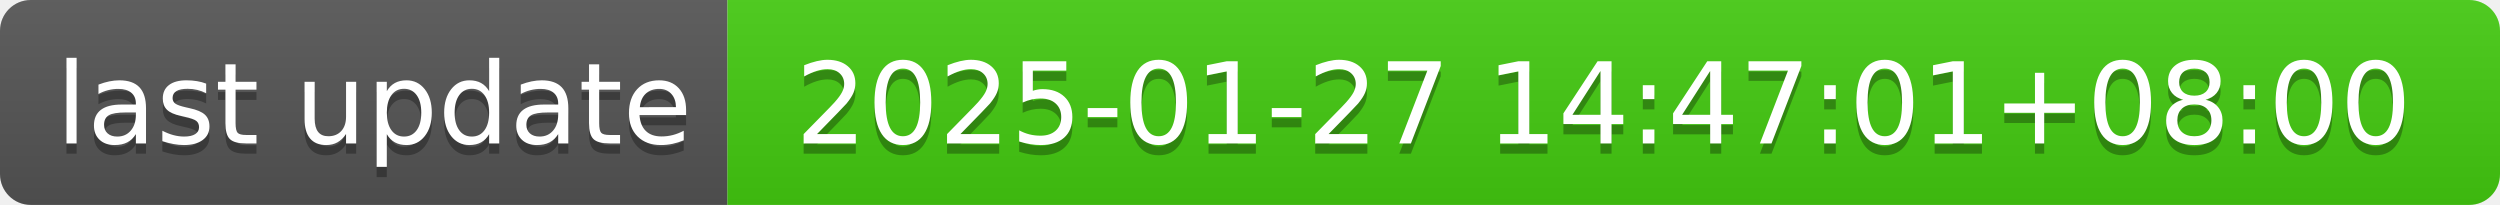
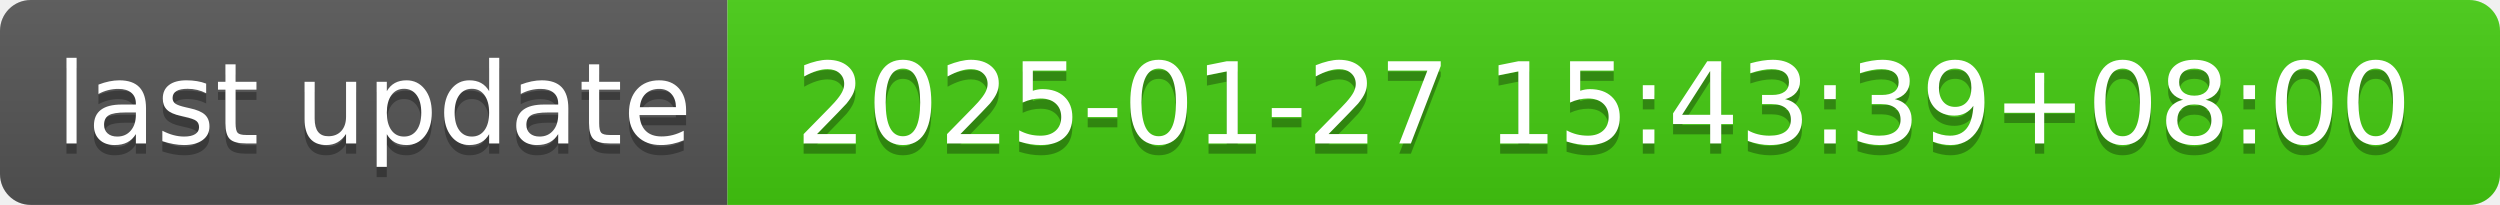
- <svg xmlns="http://www.w3.org/2000/svg" width="244" height="20" role="img" aria-label="last update: 2025-01-27 14:47:01+08:00">
+ <svg xmlns="http://www.w3.org/2000/svg" width="244" height="20" role="img" aria-label="last update: 2025-01-27 15:43:39+08:00">
  <linearGradient id="s" x2="0" y2="100%">
    <stop offset="0" stop-color="#bbb" stop-opacity=".1" />
    <stop offset="1" stop-opacity=".1" />
  </linearGradient>
  <clipPath id="r">
    <rect width="244" height="20" rx="3" fill="#fff" />
  </clipPath>
  <g clip-path="url(#r)">
    <rect width="71" height="20" fill="#555" />
    <rect x="71" width="173" height="20" fill="#4c1" />
    <rect width="244" height="20" fill="url(#s)" />
  </g>
  <g fill="#fff" text-anchor="middle" font-family="Verdana,Geneva,DejaVu Sans,sans-serif" text-rendering="geometricPrecision" font-size="110">
    <text aria-hidden="true" x="365" y="150" fill="#010101" fill-opacity=".3" transform="scale(.1)" textLength="610">last update</text>
    <text x="365" y="140" transform="scale(.1)" fill="#fff" textLength="610">last update</text>
-     <text aria-hidden="true" x="1565" y="150" fill="#010101" fill-opacity=".3" transform="scale(.1)" textLength="1630">2025-01-27 14:47:01+08:00</text>
-     <text x="1565" y="140" transform="scale(.1)" fill="#fff" textLength="1630">2025-01-27 14:47:01+08:00</text>
+     <text aria-hidden="true" x="1565" y="150" fill="#010101" fill-opacity=".3" transform="scale(.1)" textLength="1630">2025-01-27 15:43:39+08:00</text>
+     <text x="1565" y="140" transform="scale(.1)" fill="#fff" textLength="1630">2025-01-27 15:43:39+08:00</text>
  </g>
</svg>
